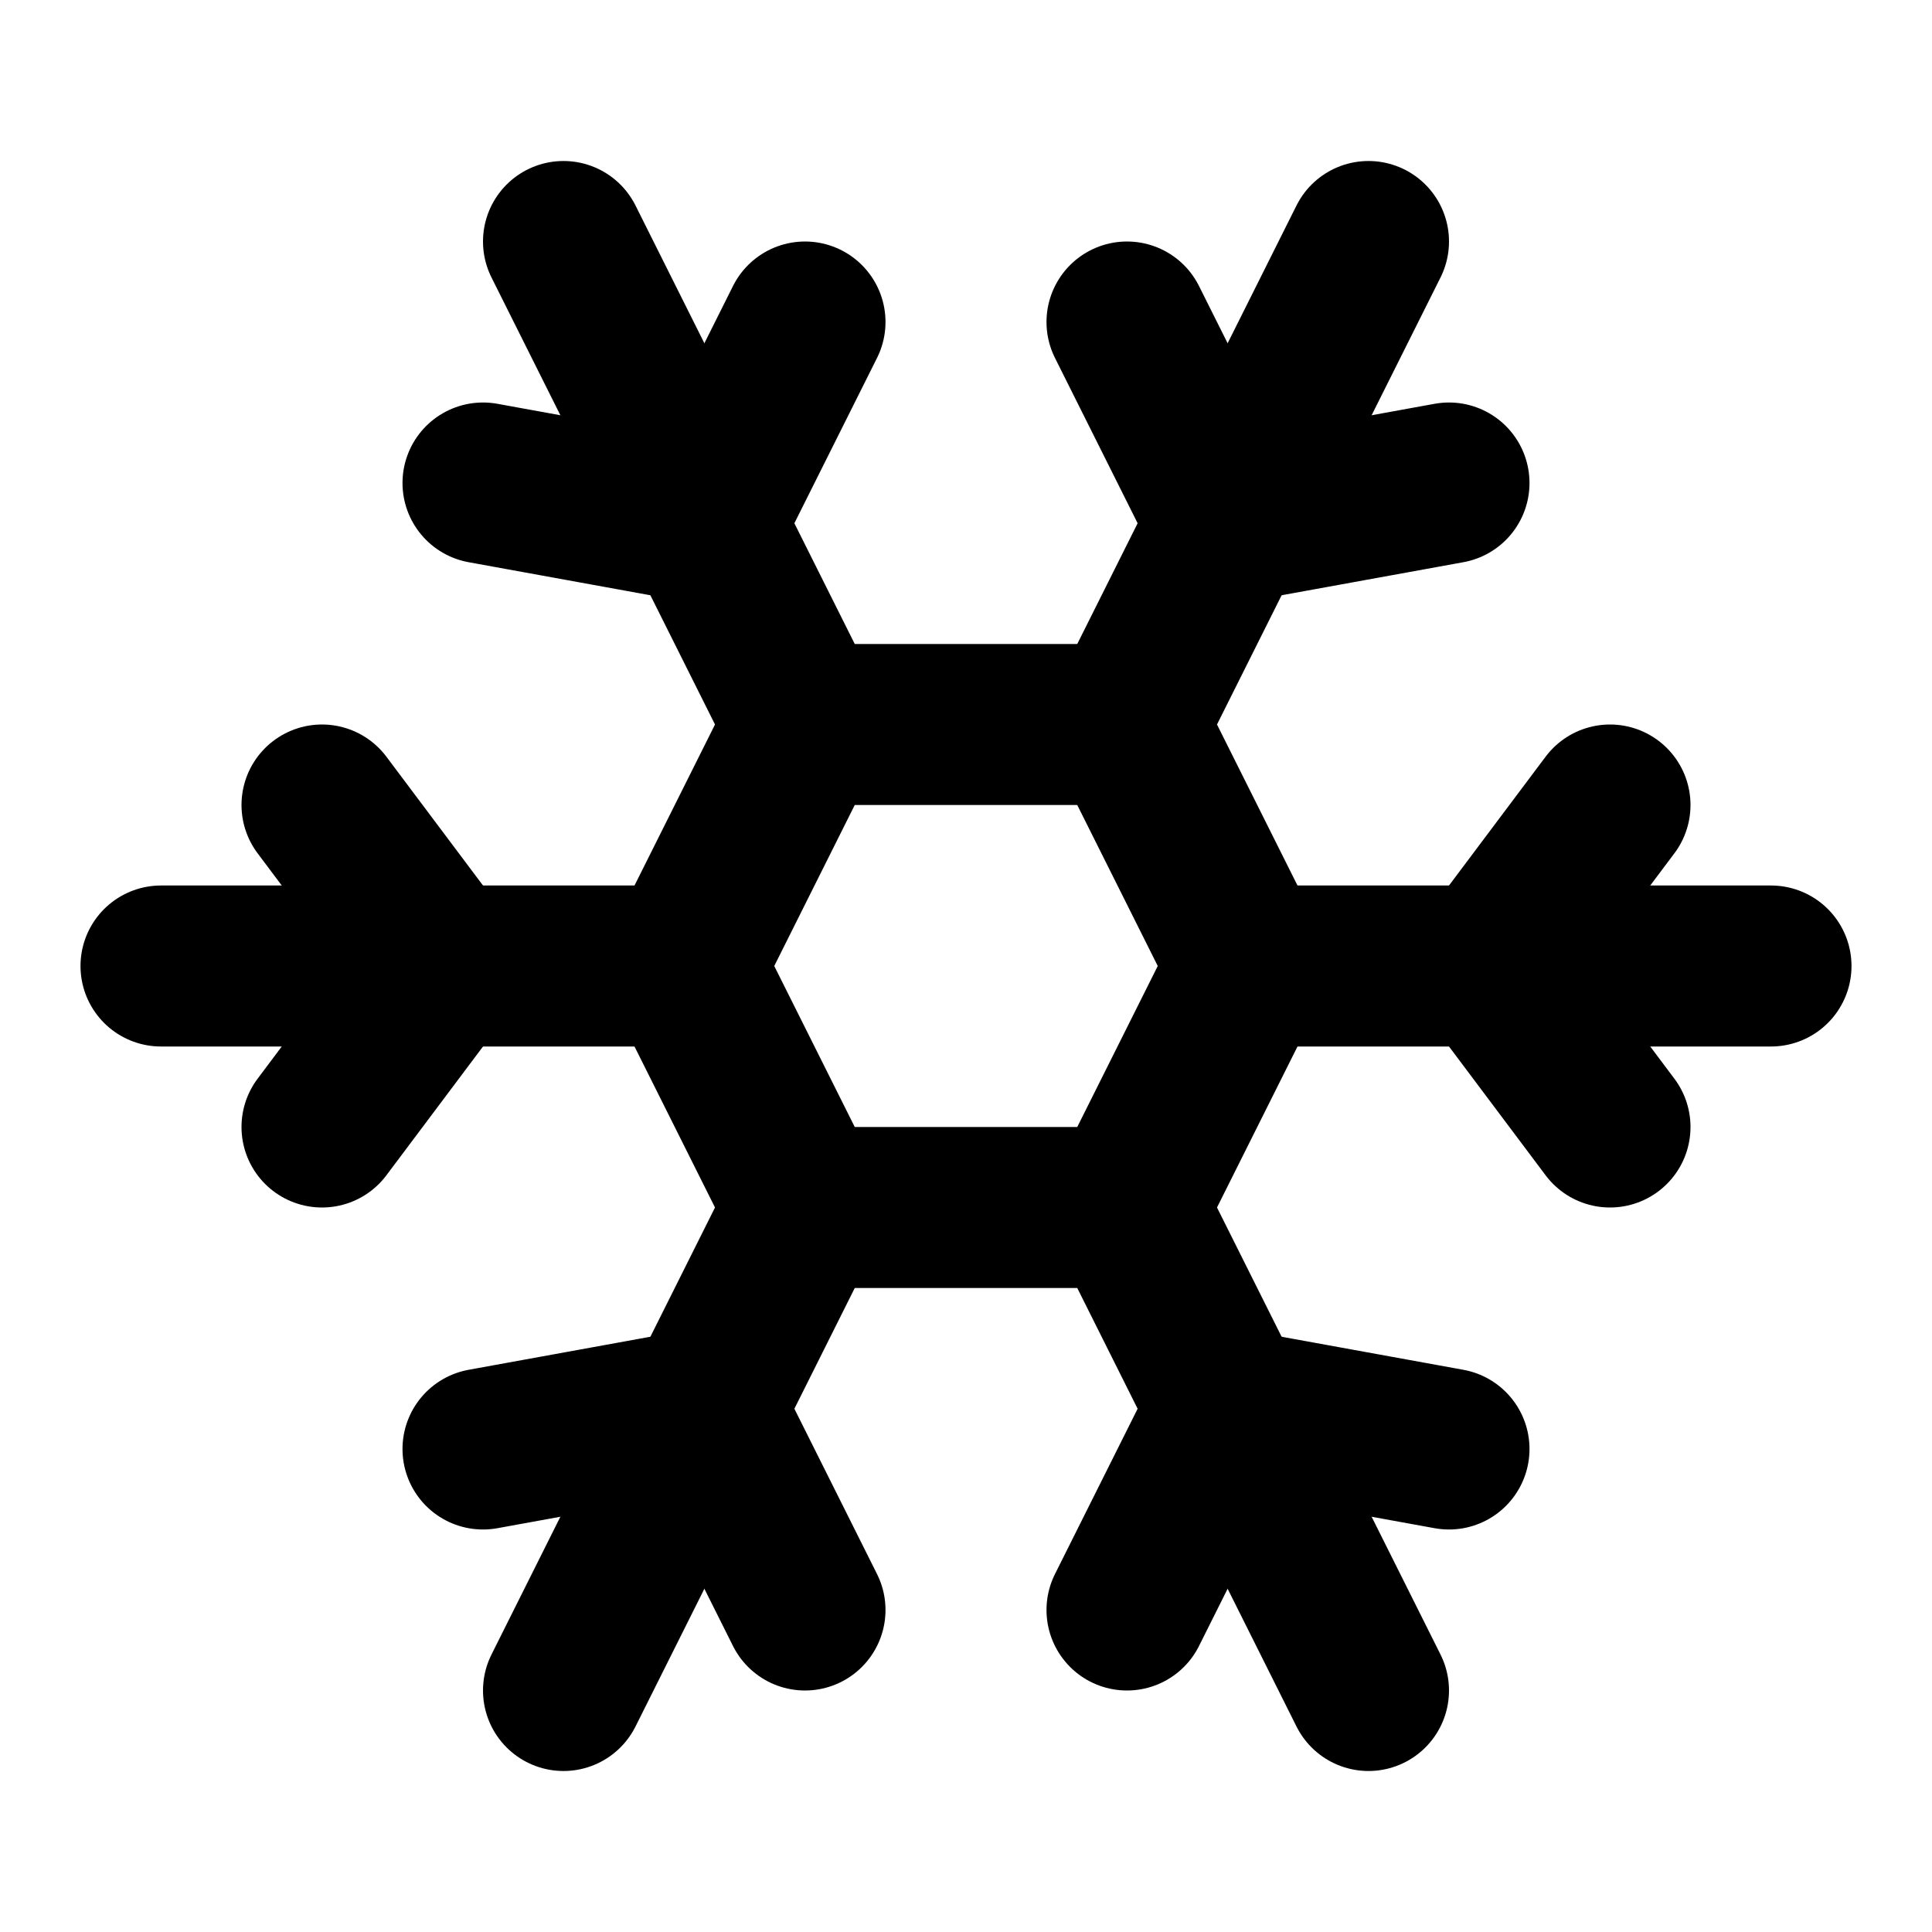
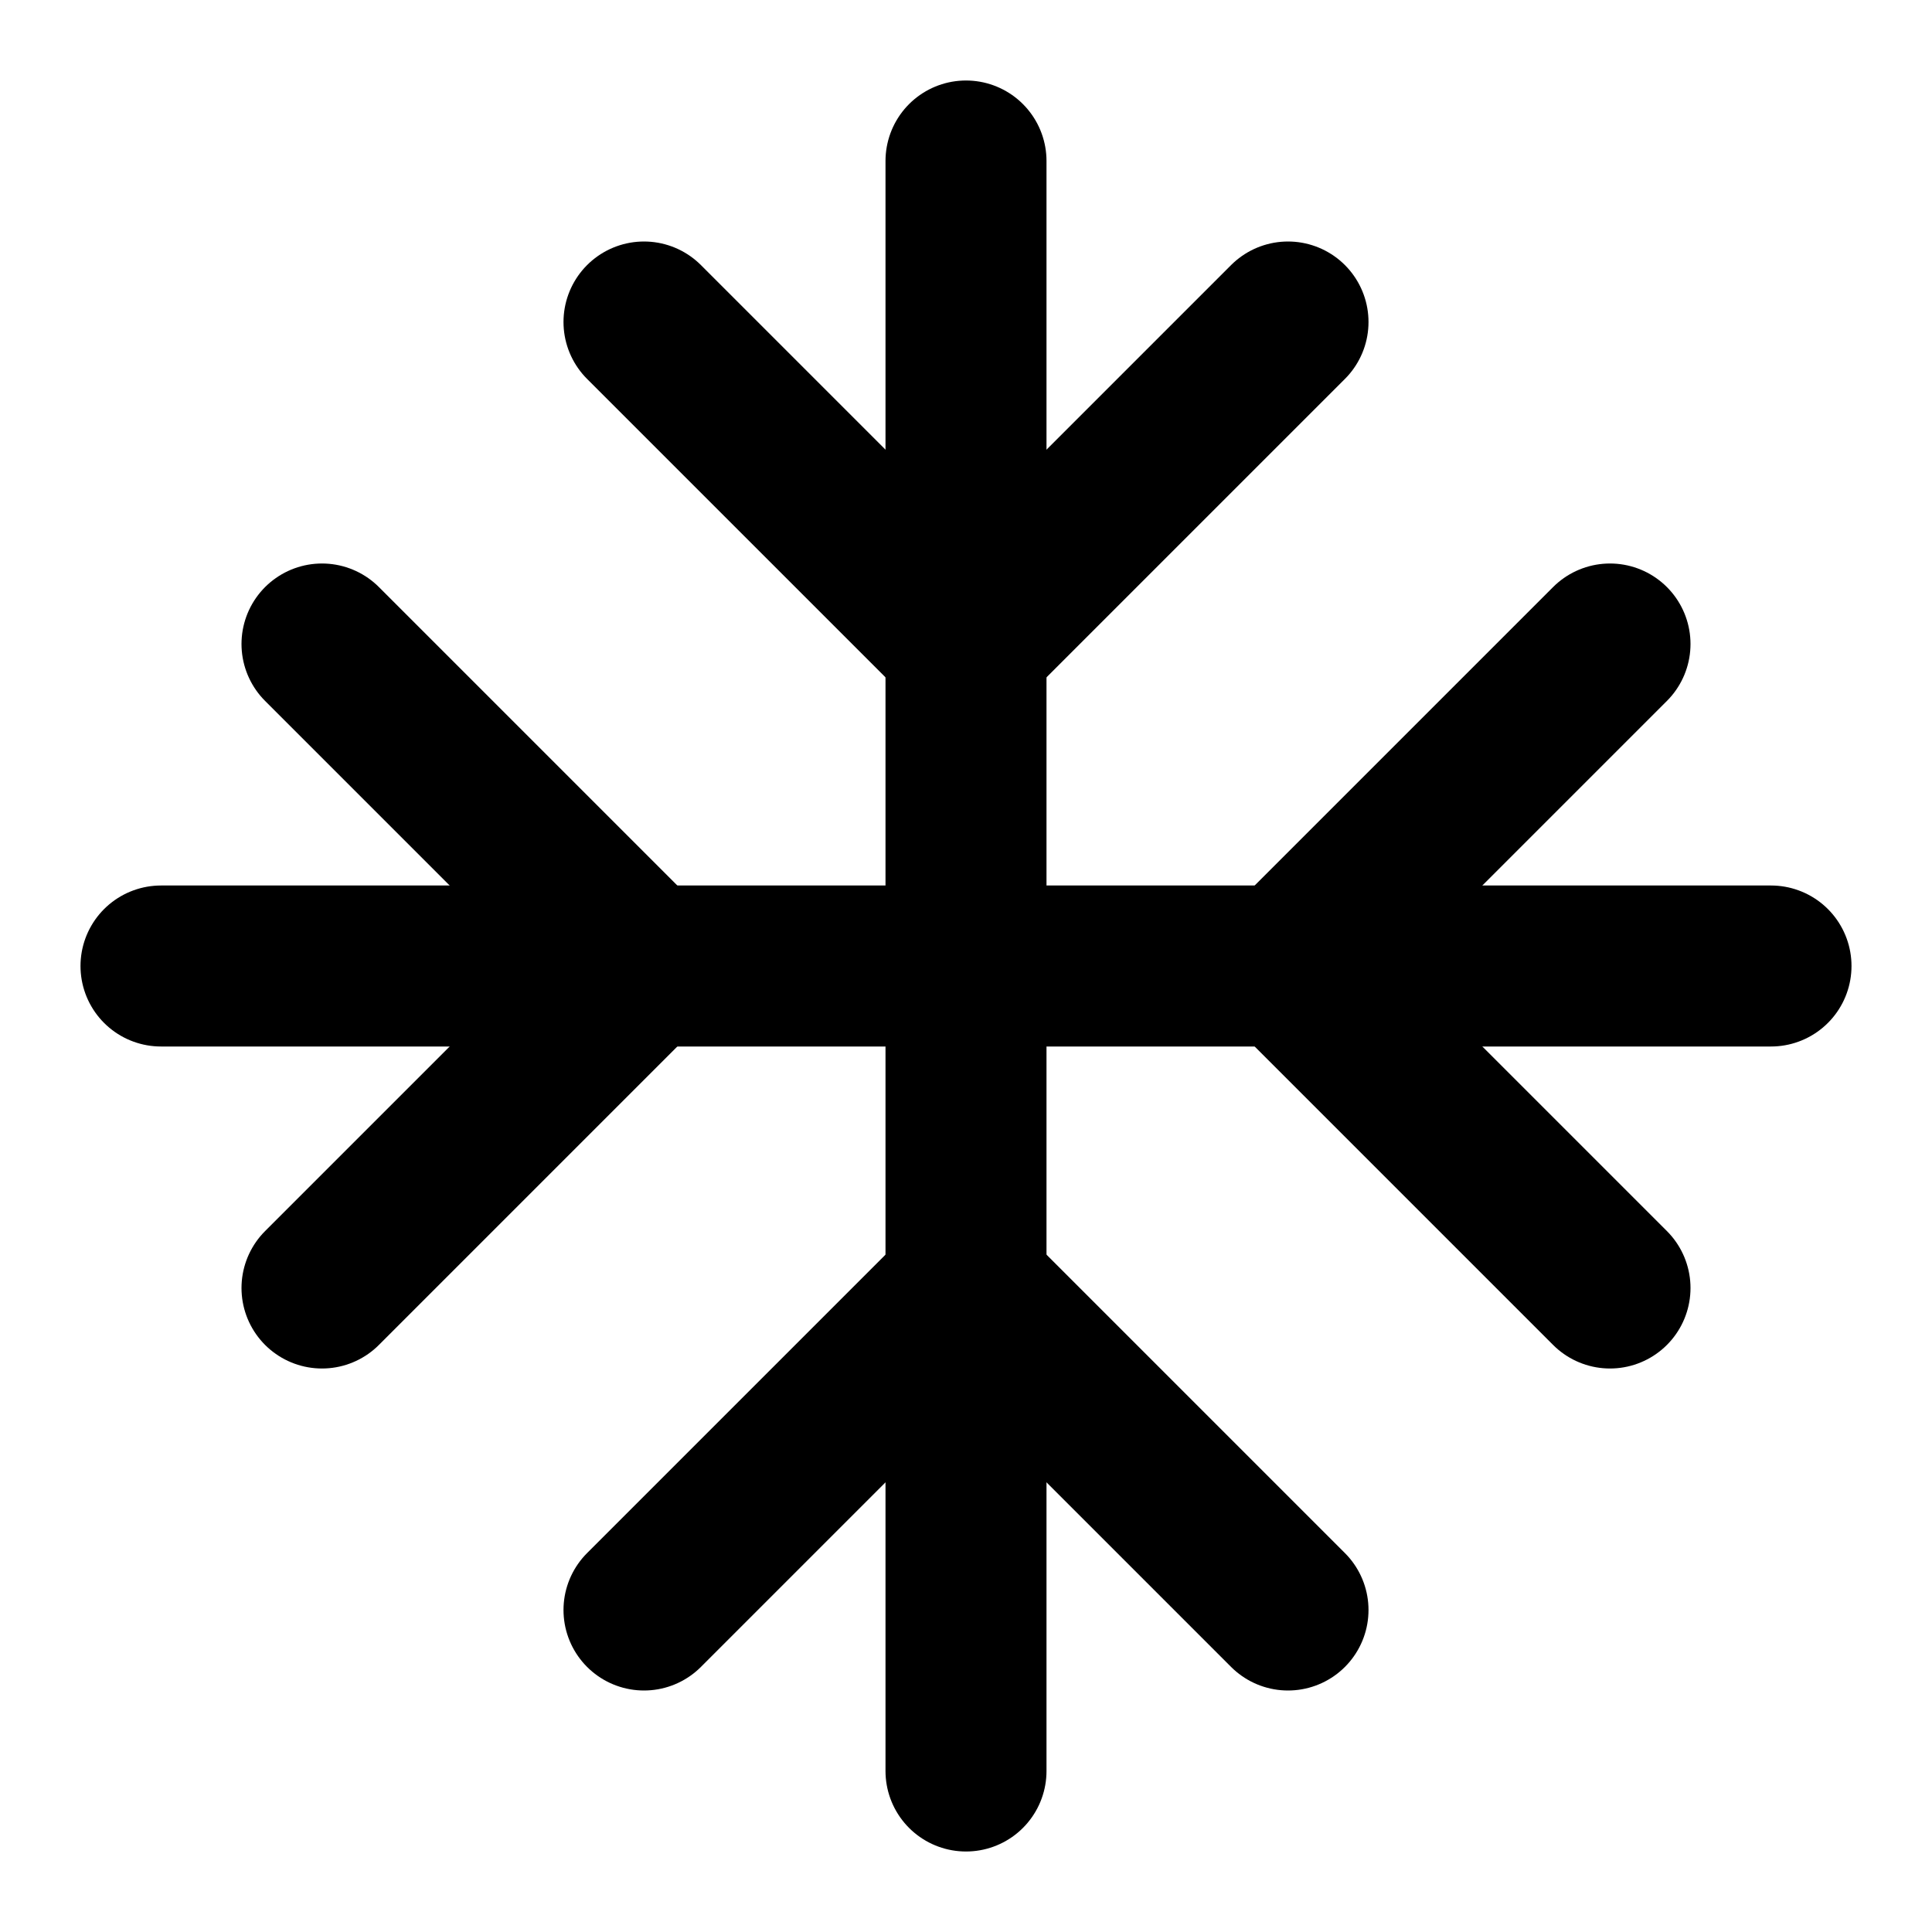
<svg xmlns="http://www.w3.org/2000/svg" width="24" height="24" viewBox="0 0 24 24" fill="none" stroke="currentColor" stroke-width="2" stroke-linecap="round" stroke-linejoin="round">
-   <path d="m10 20-1.25-2.5L6 18" />
-   <path d="M10 4 8.75 6.5 6 6" />
-   <path d="m14 20 1.25-2.5L18 18" />
-   <path d="m14 4 1.25 2.5L18 6" />
-   <path d="m17 21-3-6h-4" />
-   <path d="m17 3-3 6 1.5 3" />
-   <path d="M2 12h6.5L10 9" />
-   <path d="m20 10-1.5 2 1.5 2" />
-   <path d="M22 12h-6.5L14 15" />
-   <path d="m4 10 1.5 2L4 14" />
-   <path d="m7 21 3-6-1.5-3" />
-   <path d="m7 3 3 6h4" />
+   <line x1="2" x2="22" y1="12" y2="12" />
+   <line x1="12" x2="12" y1="2" y2="22" />
+   <path d="m20 16-4-4 4-4" />
+   <path d="m4 8 4 4-4 4" />
+   <path d="m16 4-4 4-4-4" />
+   <path d="m8 20 4-4 4 4" />
</svg>
